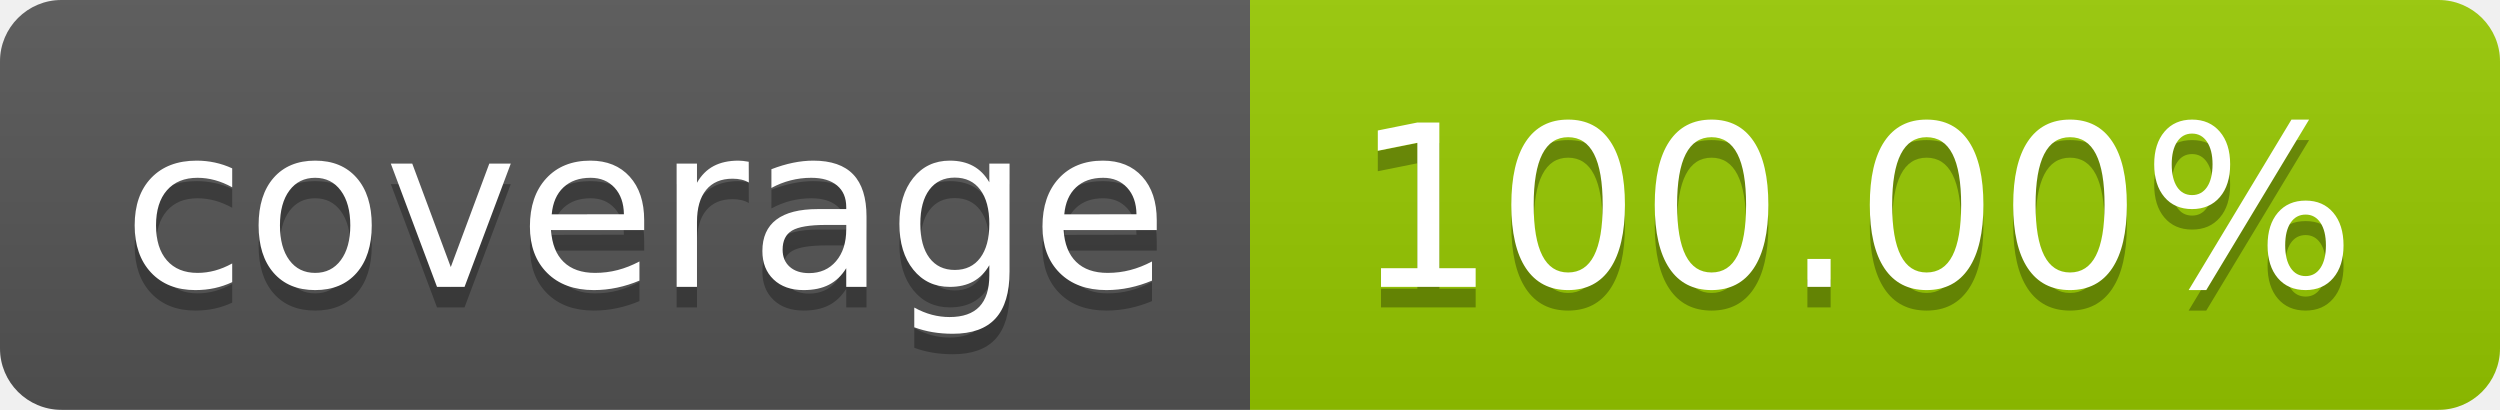
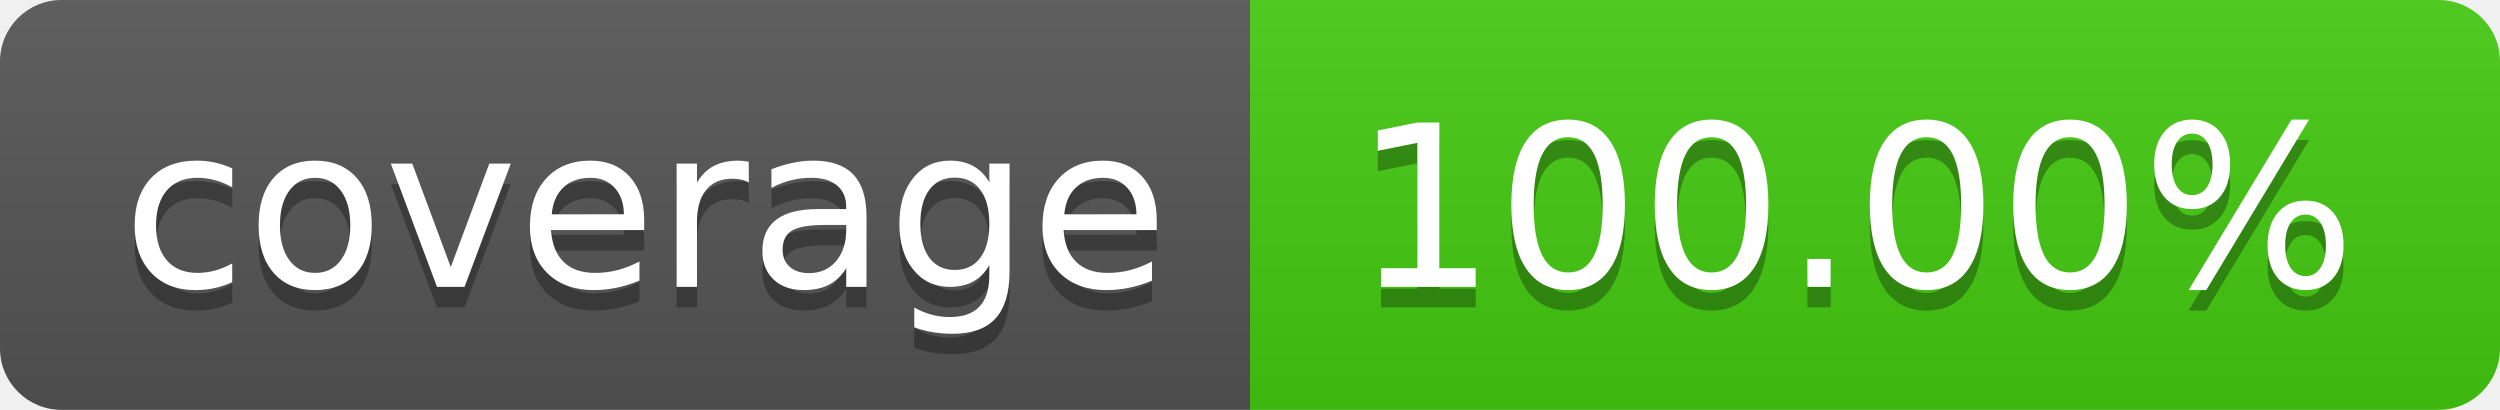
<svg xmlns="http://www.w3.org/2000/svg" width="122" height="20" role="img" aria-label="coverage: 100.00%">
  <linearGradient id="s" x2="0" y2="100%">
    <stop offset="0" stop-color="#bbb" stop-opacity=".1" />
    <stop offset="1" stop-opacity=".1" />
  </linearGradient>
  <clipPath id="r">
    <rect width="122" height="20" rx="3" fill="#fff" />
  </clipPath>
  <g clip-path="url(#r)">
    <rect width="61" height="20" fill="#555" />
-     <rect x="61" width="61" height="20" fill="#97ca00" />
+     <rect x="61" width="61" height="20" fill="#4c1" />
    <rect width="122" height="20" fill="url(#s)" />
  </g>
  <g fill="#fff" text-anchor="middle" font-family="Verdana,Geneva,DejaVu Sans,sans-serif" text-rendering="geometricPrecision" font-size="110">
    <text aria-hidden="true" x="315" y="150" fill="#010101" fill-opacity=".3" transform="scale(.1)" textLength="510">coverage</text>
    <text x="315" y="140" transform="scale(.1)" fill="#fff" textLength="510">coverage</text>
    <text aria-hidden="true" x="905" y="150" fill="#010101" fill-opacity=".3" transform="scale(.1)" textLength="510">100.00%</text>
    <text x="905" y="140" transform="scale(.1)" fill="#fff" textLength="510">100.00%</text>
  </g>
</svg>
